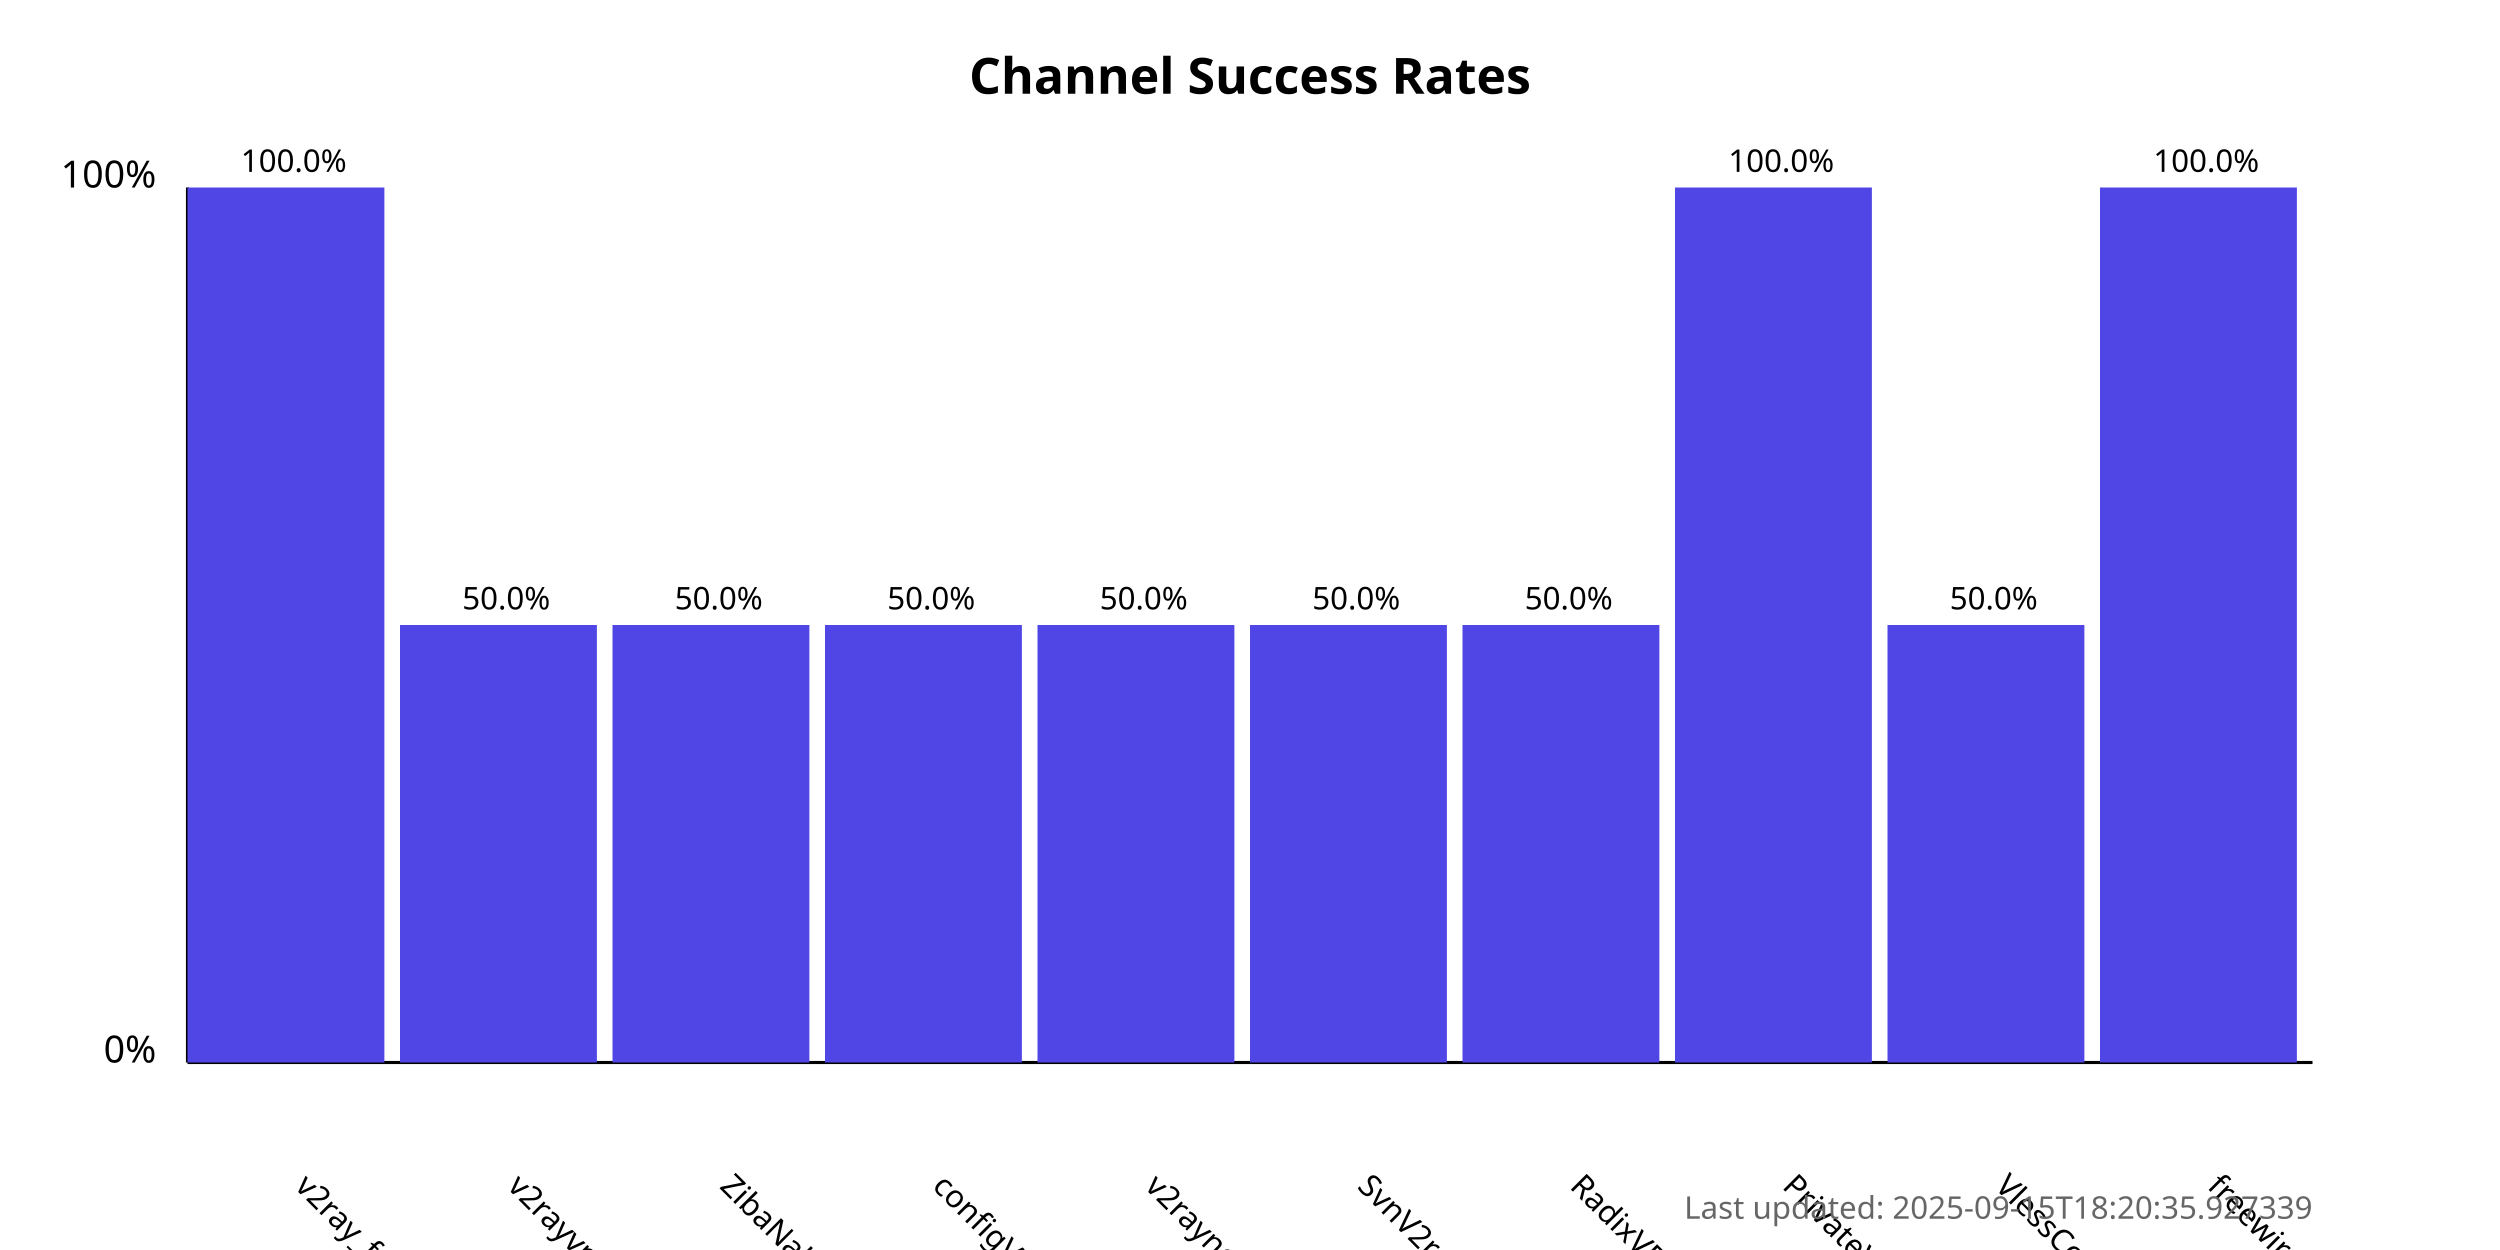
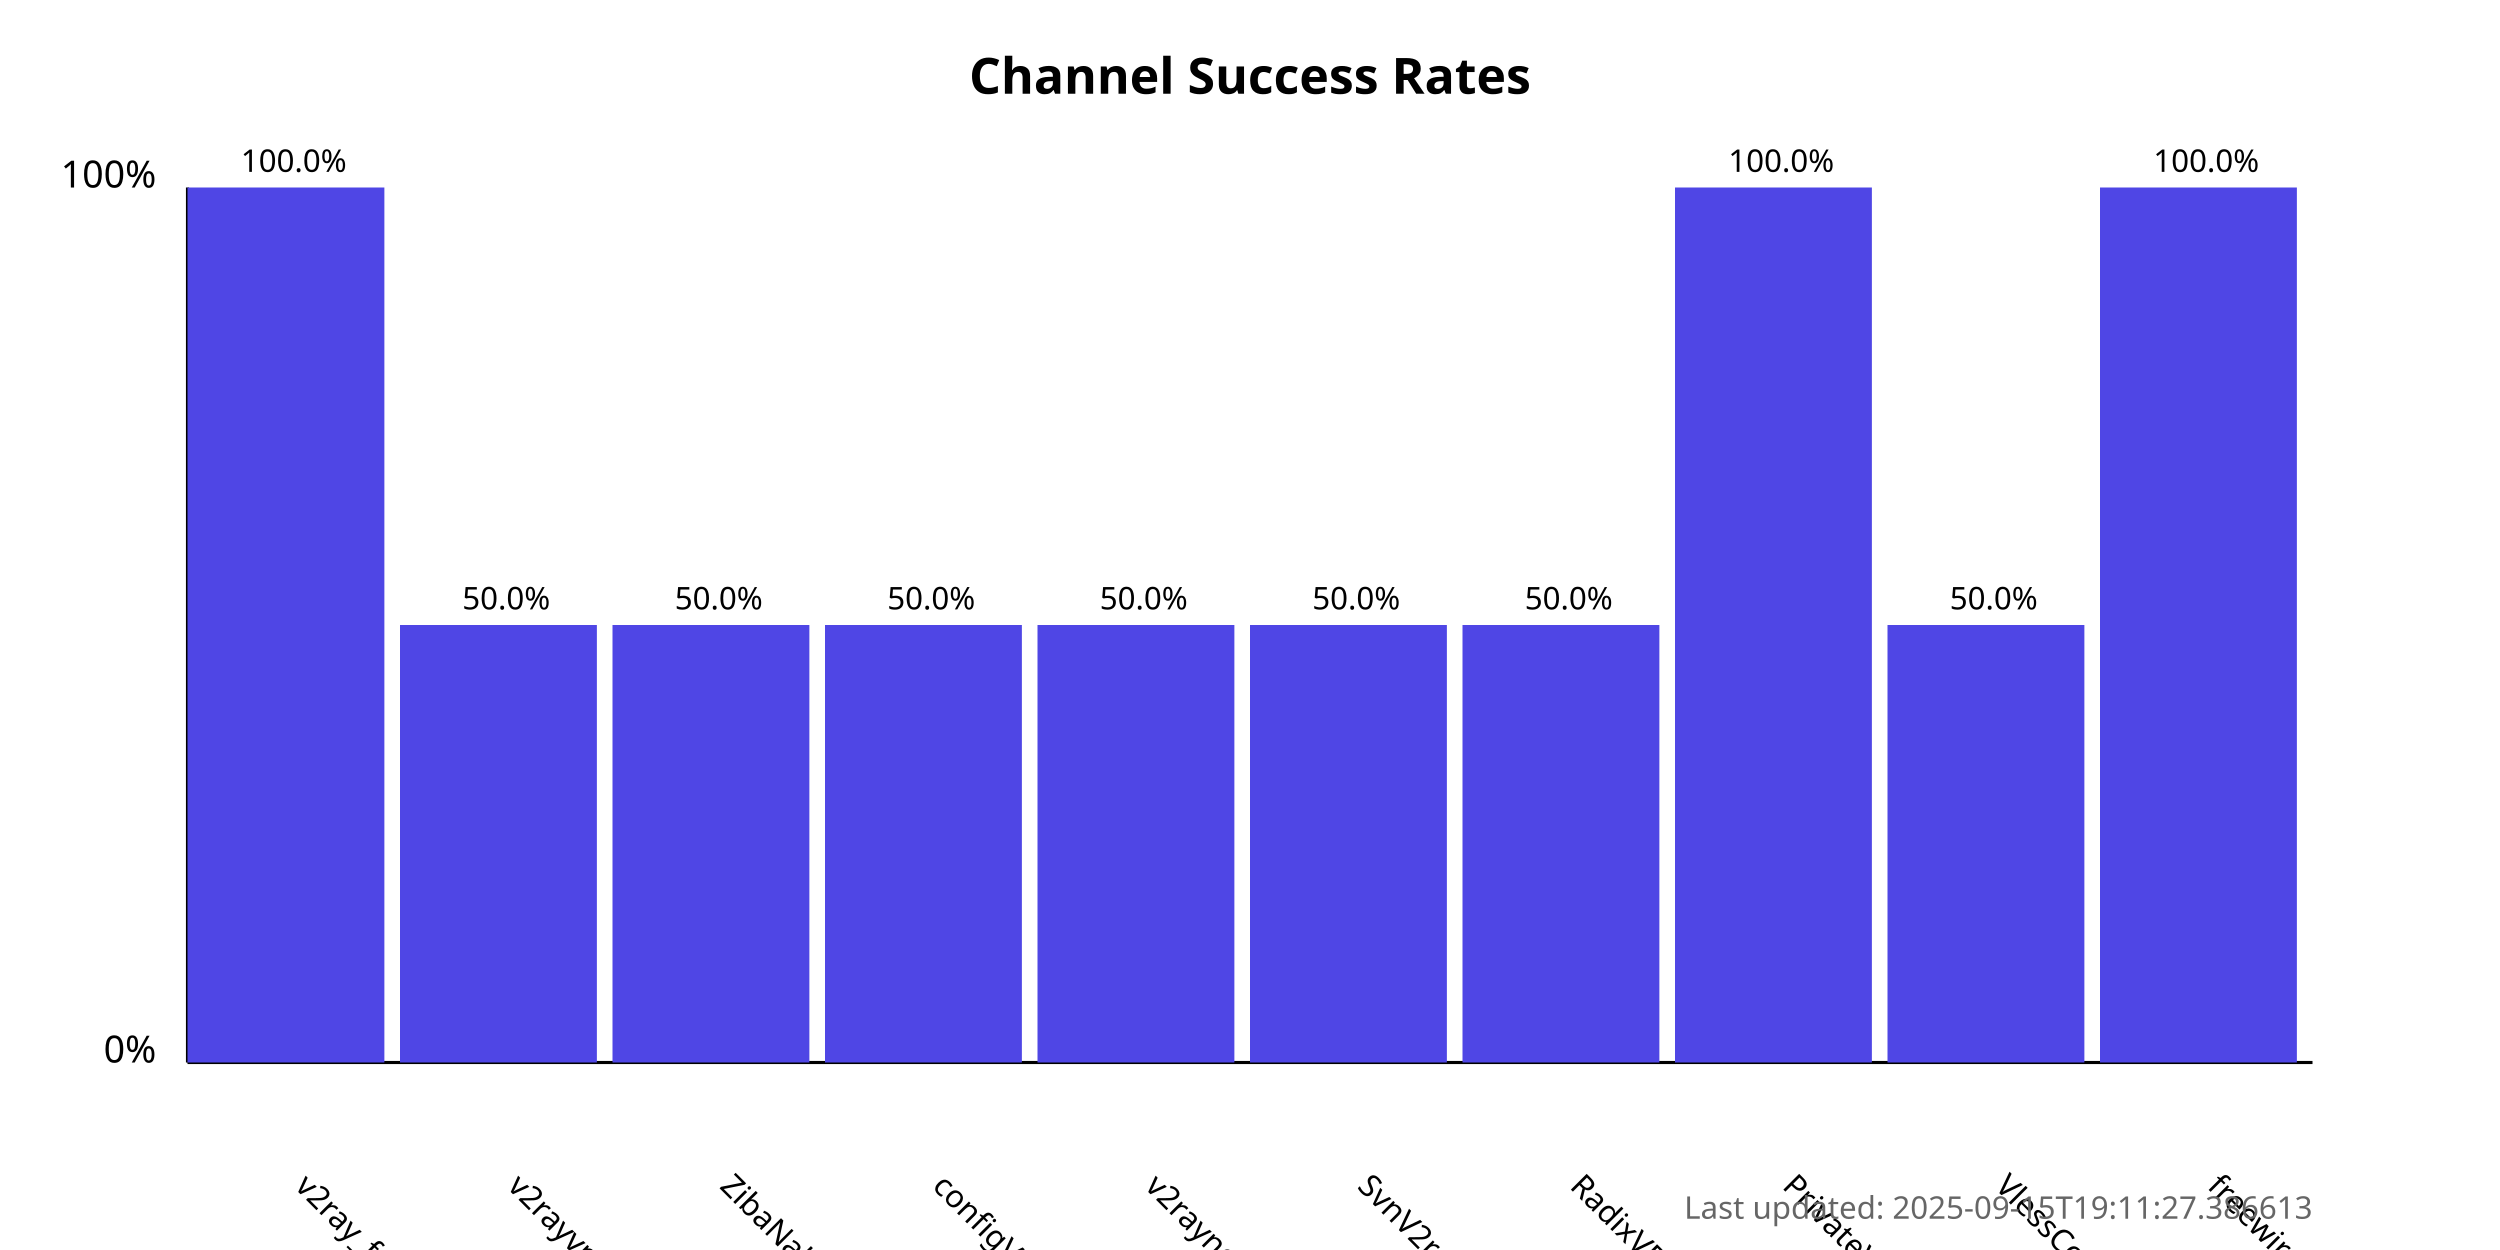
<svg xmlns="http://www.w3.org/2000/svg" width="800" height="400">
  <style>
            .chart-title { font: bold 16px sans-serif; }
            .axis-label { font: 12px sans-serif; }
            .tick-label { font: 10px sans-serif; }
            .bar { fill: #4f46e5; }
            .bar:hover { fill: #6366f1; }
            .timestamp { font: 10px sans-serif; fill: #666; }
        </style>
  <text x="400.0" y="30" text-anchor="middle" class="chart-title">
            Channel Success Rates
        </text>
  <line x1="60" y1="340" x2="60" y2="60" stroke="black" stroke-width="1" />
  <line x1="60" y1="340" x2="740" y2="340" stroke="black" stroke-width="1" />
  <text x="50" y="340" text-anchor="end" class="axis-label">0%</text>
  <text x="50" y="60" text-anchor="end" class="axis-label">100%</text>
  <g>
    <rect x="60" y="60.0" width="63.0" height="280.0" class="bar" />
    <text x="94.0" y="380" transform="rotate(45, 94.0, 380)" text-anchor="start" class="tick-label">
                v2ray_free_conf
            </text>
    <text x="94.0" y="55.0" text-anchor="middle" class="tick-label">
                100.0%
            </text>
  </g>
  <g>
    <rect x="128.0" y="200.0" width="63.0" height="140.0" class="bar" />
    <text x="162.0" y="380" transform="rotate(45, 162.0, 380)" text-anchor="start" class="tick-label">
                v2rayvpno
            </text>
    <text x="162.0" y="195.0" text-anchor="middle" class="tick-label">
                50.0%
            </text>
  </g>
  <g>
    <rect x="196.0" y="200.0" width="63.0" height="140.0" class="bar" />
    <text x="230.0" y="380" transform="rotate(45, 230.0, 380)" text-anchor="start" class="tick-label">
                ZibaNabz
            </text>
    <text x="230.0" y="195.0" text-anchor="middle" class="tick-label">
                50.0%
            </text>
  </g>
  <g>
    <rect x="264.0" y="200.0" width="63.0" height="140.0" class="bar" />
    <text x="298.0" y="380" transform="rotate(45, 298.0, 380)" text-anchor="start" class="tick-label">
                configV2rayForFree
            </text>
    <text x="298.0" y="195.0" text-anchor="middle" class="tick-label">
                50.0%
            </text>
  </g>
  <g>
    <rect x="332.0" y="200.0" width="63.0" height="140.0" class="bar" />
    <text x="366.0" y="380" transform="rotate(45, 366.0, 380)" text-anchor="start" class="tick-label">
                v2rayngvpn
            </text>
    <text x="366.0" y="195.0" text-anchor="middle" class="tick-label">
                50.0%
            </text>
  </g>
  <g>
    <rect x="400.0" y="200.0" width="63.0" height="140.0" class="bar" />
    <text x="434.0" y="380" transform="rotate(45, 434.0, 380)" text-anchor="start" class="tick-label">
                SvnV2ray
            </text>
    <text x="434.0" y="195.0" text-anchor="middle" class="tick-label">
                50.0%
            </text>
  </g>
  <g>
    <rect x="468.0" y="200.0" width="63.0" height="140.0" class="bar" />
    <text x="502.0" y="380" transform="rotate(45, 502.0, 380)" text-anchor="start" class="tick-label">
                RadixVPN
            </text>
    <text x="502.0" y="195.0" text-anchor="middle" class="tick-label">
                50.0%
            </text>
  </g>
  <g>
    <rect x="536.0" y="60.0" width="63.0" height="280.0" class="bar" />
    <text x="570.0" y="380" transform="rotate(45, 570.0, 380)" text-anchor="start" class="tick-label">
                PrivateVPNs
            </text>
    <text x="570.0" y="55.0" text-anchor="middle" class="tick-label">
                100.0%
            </text>
  </g>
  <g>
    <rect x="604.0" y="200.0" width="63.0" height="140.0" class="bar" />
    <text x="638.0" y="380" transform="rotate(45, 638.0, 380)" text-anchor="start" class="tick-label">
                VlessConfig
            </text>
    <text x="638.0" y="195.0" text-anchor="middle" class="tick-label">
                50.0%
            </text>
  </g>
  <g>
    <rect x="672.0" y="60.0" width="63.0" height="280.0" class="bar" />
    <text x="706.0" y="380" transform="rotate(45, 706.0, 380)" text-anchor="start" class="tick-label">
                freewireguard
            </text>
    <text x="706.0" y="55.0" text-anchor="middle" class="tick-label">
                100.0%
            </text>
  </g>
  <text x="740" y="390" text-anchor="end" class="timestamp">
-             Last updated: 2025-09-15T18:20:35.927339
+             Last updated: 2025-09-15T19:11:27.386613
        </text>
</svg>
